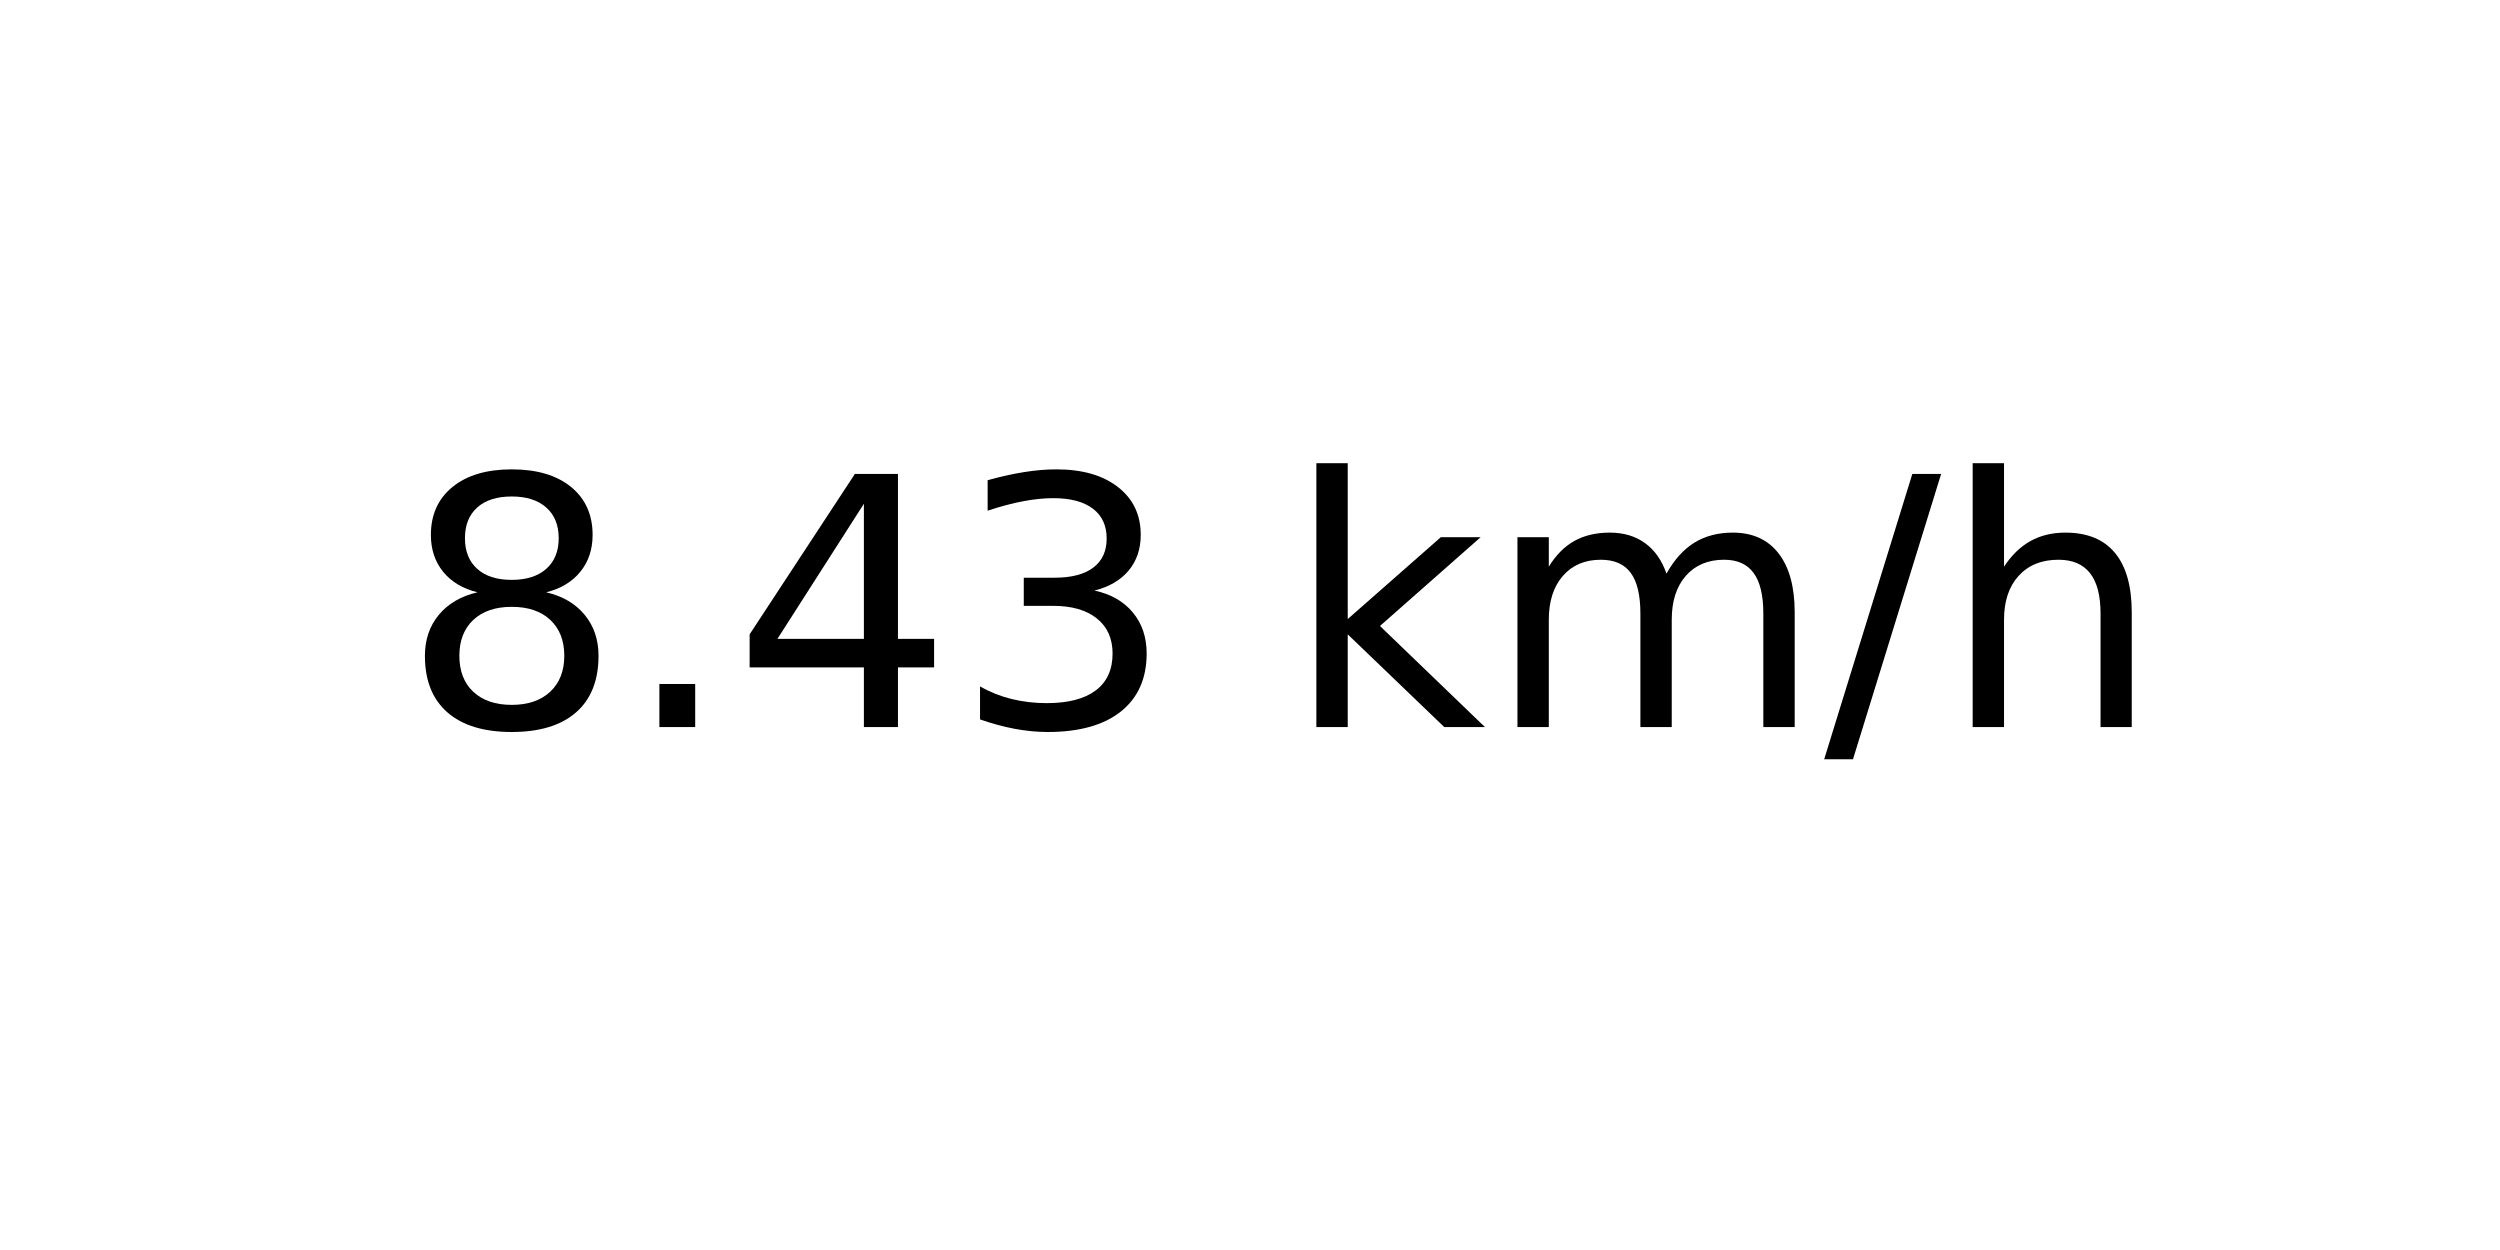
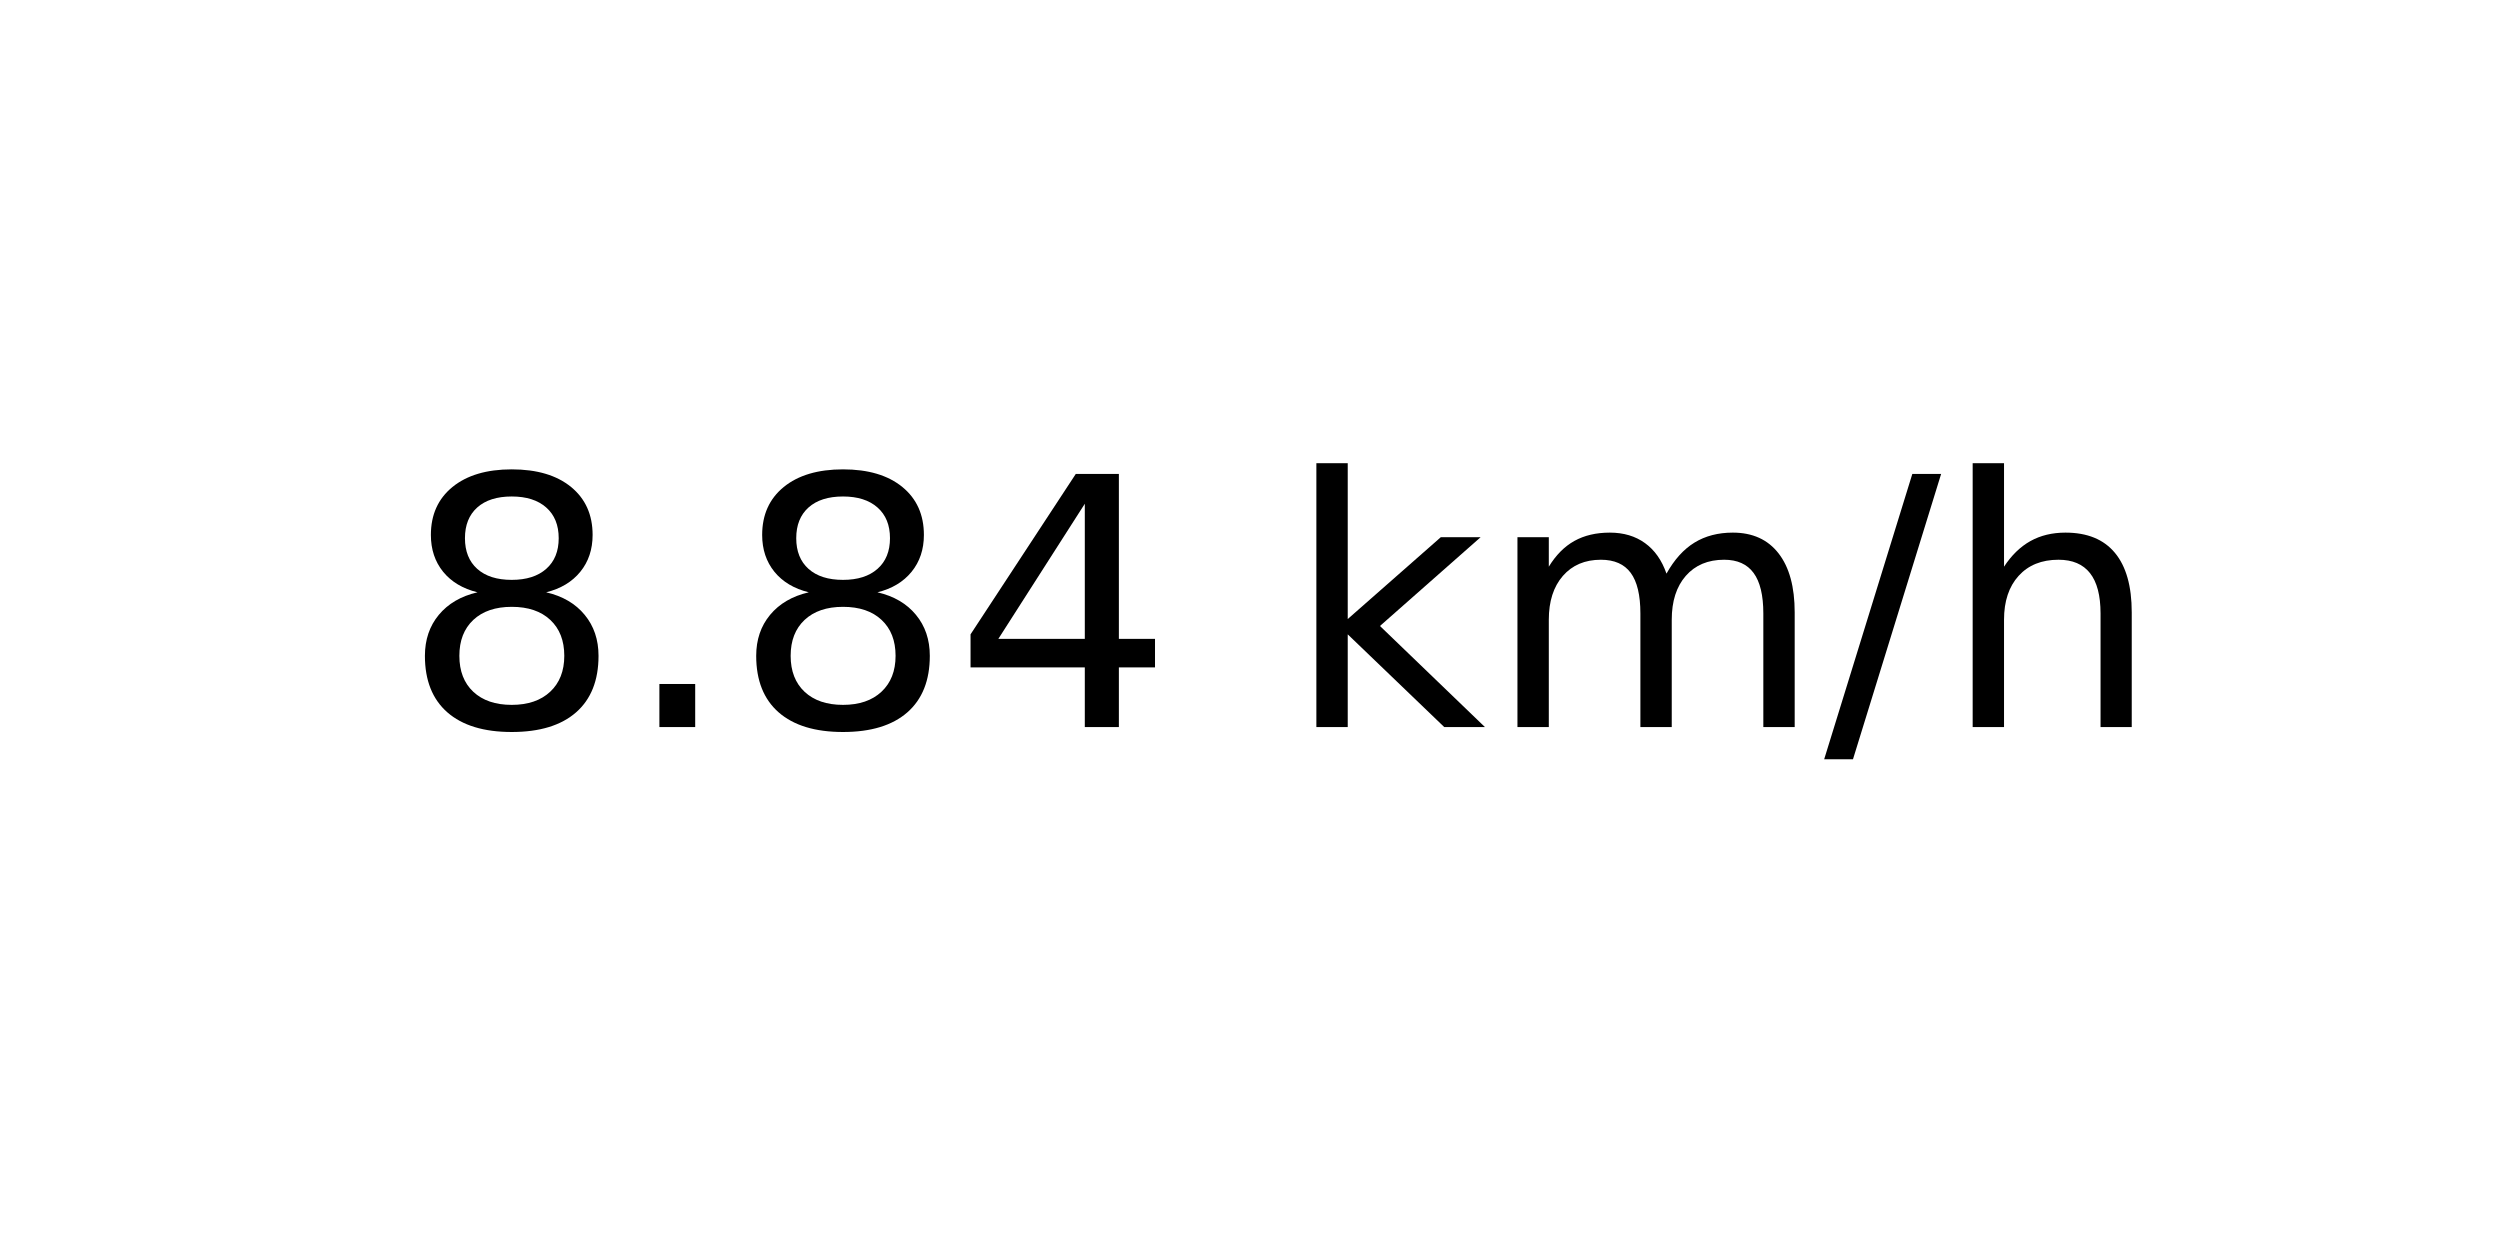
<svg xmlns="http://www.w3.org/2000/svg" xmlns:xlink="http://www.w3.org/1999/xlink" width="72pt" height="36pt" viewBox="0 0 72 36" version="1.1">
  <defs>
    <style type="text/css">*{stroke-linejoin: round; stroke-linecap: butt}</style>
  </defs>
  <g id="figure_1">
    <g id="axes_1">
      <g id="text_1">
        <g transform="translate(11.55937 20.93937) scale(0.1 -0.1)">
          <defs>
            <path id="DejaVuSans-38" d="M 2034 2216  Q 1584 2216 1326 1975  Q 1069 1734 1069 1313  Q 1069 891 1326 650  Q 1584 409 2034 409  Q 2484 409 2743 651  Q 3003 894 3003 1313  Q 3003 1734 2745 1975  Q 2488 2216 2034 2216  z M 1403 2484  Q 997 2584 770 2862  Q 544 3141 544 3541  Q 544 4100 942 4425  Q 1341 4750 2034 4750  Q 2731 4750 3128 4425  Q 3525 4100 3525 3541  Q 3525 3141 3298 2862  Q 3072 2584 2669 2484  Q 3125 2378 3379 2068  Q 3634 1759 3634 1313  Q 3634 634 3220 271  Q 2806 -91 2034 -91  Q 1263 -91 848 271  Q 434 634 434 1313  Q 434 1759 690 2068  Q 947 2378 1403 2484  z M 1172 3481  Q 1172 3119 1398 2916  Q 1625 2713 2034 2713  Q 2441 2713 2670 2916  Q 2900 3119 2900 3481  Q 2900 3844 2670 4047  Q 2441 4250 2034 4250  Q 1625 4250 1398 4047  Q 1172 3844 1172 3481  z " transform="scale(0.015625)" />
            <path id="DejaVuSans-2e" d="M 684 794  L 1344 794  L 1344 0  L 684 0  L 684 794  z " transform="scale(0.015625)" />
            <path id="DejaVuSans-34" d="M 2419 4116  L 825 1625  L 2419 1625  L 2419 4116  z M 2253 4666  L 3047 4666  L 3047 1625  L 3713 1625  L 3713 1100  L 3047 1100  L 3047 0  L 2419 0  L 2419 1100  L 313 1100  L 313 1709  L 2253 4666  z " transform="scale(0.015625)" />
-             <path id="DejaVuSans-33" d="M 2597 2516  Q 3050 2419 3304 2112  Q 3559 1806 3559 1356  Q 3559 666 3084 287  Q 2609 -91 1734 -91  Q 1441 -91 1130 -33  Q 819 25 488 141  L 488 750  Q 750 597 1062 519  Q 1375 441 1716 441  Q 2309 441 2620 675  Q 2931 909 2931 1356  Q 2931 1769 2642 2001  Q 2353 2234 1838 2234  L 1294 2234  L 1294 2753  L 1863 2753  Q 2328 2753 2575 2939  Q 2822 3125 2822 3475  Q 2822 3834 2567 4026  Q 2313 4219 1838 4219  Q 1578 4219 1281 4162  Q 984 4106 628 3988  L 628 4550  Q 988 4650 1302 4700  Q 1616 4750 1894 4750  Q 2613 4750 3031 4423  Q 3450 4097 3450 3541  Q 3450 3153 3228 2886  Q 3006 2619 2597 2516  z " transform="scale(0.015625)" />
            <path id="DejaVuSans-20" transform="scale(0.015625)" />
            <path id="DejaVuSans-6b" d="M 581 4863  L 1159 4863  L 1159 1991  L 2875 3500  L 3609 3500  L 1753 1863  L 3688 0  L 2938 0  L 1159 1709  L 1159 0  L 581 0  L 581 4863  z " transform="scale(0.015625)" />
            <path id="DejaVuSans-6d" d="M 3328 2828  Q 3544 3216 3844 3400  Q 4144 3584 4550 3584  Q 5097 3584 5394 3201  Q 5691 2819 5691 2113  L 5691 0  L 5113 0  L 5113 2094  Q 5113 2597 4934 2840  Q 4756 3084 4391 3084  Q 3944 3084 3684 2787  Q 3425 2491 3425 1978  L 3425 0  L 2847 0  L 2847 2094  Q 2847 2600 2669 2842  Q 2491 3084 2119 3084  Q 1678 3084 1418 2786  Q 1159 2488 1159 1978  L 1159 0  L 581 0  L 581 3500  L 1159 3500  L 1159 2956  Q 1356 3278 1631 3431  Q 1906 3584 2284 3584  Q 2666 3584 2933 3390  Q 3200 3197 3328 2828  z " transform="scale(0.015625)" />
            <path id="DejaVuSans-2f" d="M 1625 4666  L 2156 4666  L 531 -594  L 0 -594  L 1625 4666  z " transform="scale(0.015625)" />
            <path id="DejaVuSans-68" d="M 3513 2113  L 3513 0  L 2938 0  L 2938 2094  Q 2938 2591 2744 2837  Q 2550 3084 2163 3084  Q 1697 3084 1428 2787  Q 1159 2491 1159 1978  L 1159 0  L 581 0  L 581 4863  L 1159 4863  L 1159 2956  Q 1366 3272 1645 3428  Q 1925 3584 2291 3584  Q 2894 3584 3203 3211  Q 3513 2838 3513 2113  z " transform="scale(0.015625)" />
          </defs>
          <use xlink:href="#DejaVuSans-38" />
          <use xlink:href="#DejaVuSans-2e" x="63.623" />
-           <use xlink:href="#DejaVuSans-34" x="95.41" />
-           <use xlink:href="#DejaVuSans-33" x="159.033" />
+           <use xlink:href="#DejaVuSans-38" x="95.41" />
+           <use xlink:href="#DejaVuSans-34" x="159.033" />
          <use xlink:href="#DejaVuSans-20" x="222.656" />
          <use xlink:href="#DejaVuSans-6b" x="254.443" />
          <use xlink:href="#DejaVuSans-6d" x="312.354" />
          <use xlink:href="#DejaVuSans-2f" x="409.766" />
          <use xlink:href="#DejaVuSans-68" x="443.457" />
        </g>
      </g>
    </g>
  </g>
</svg>
